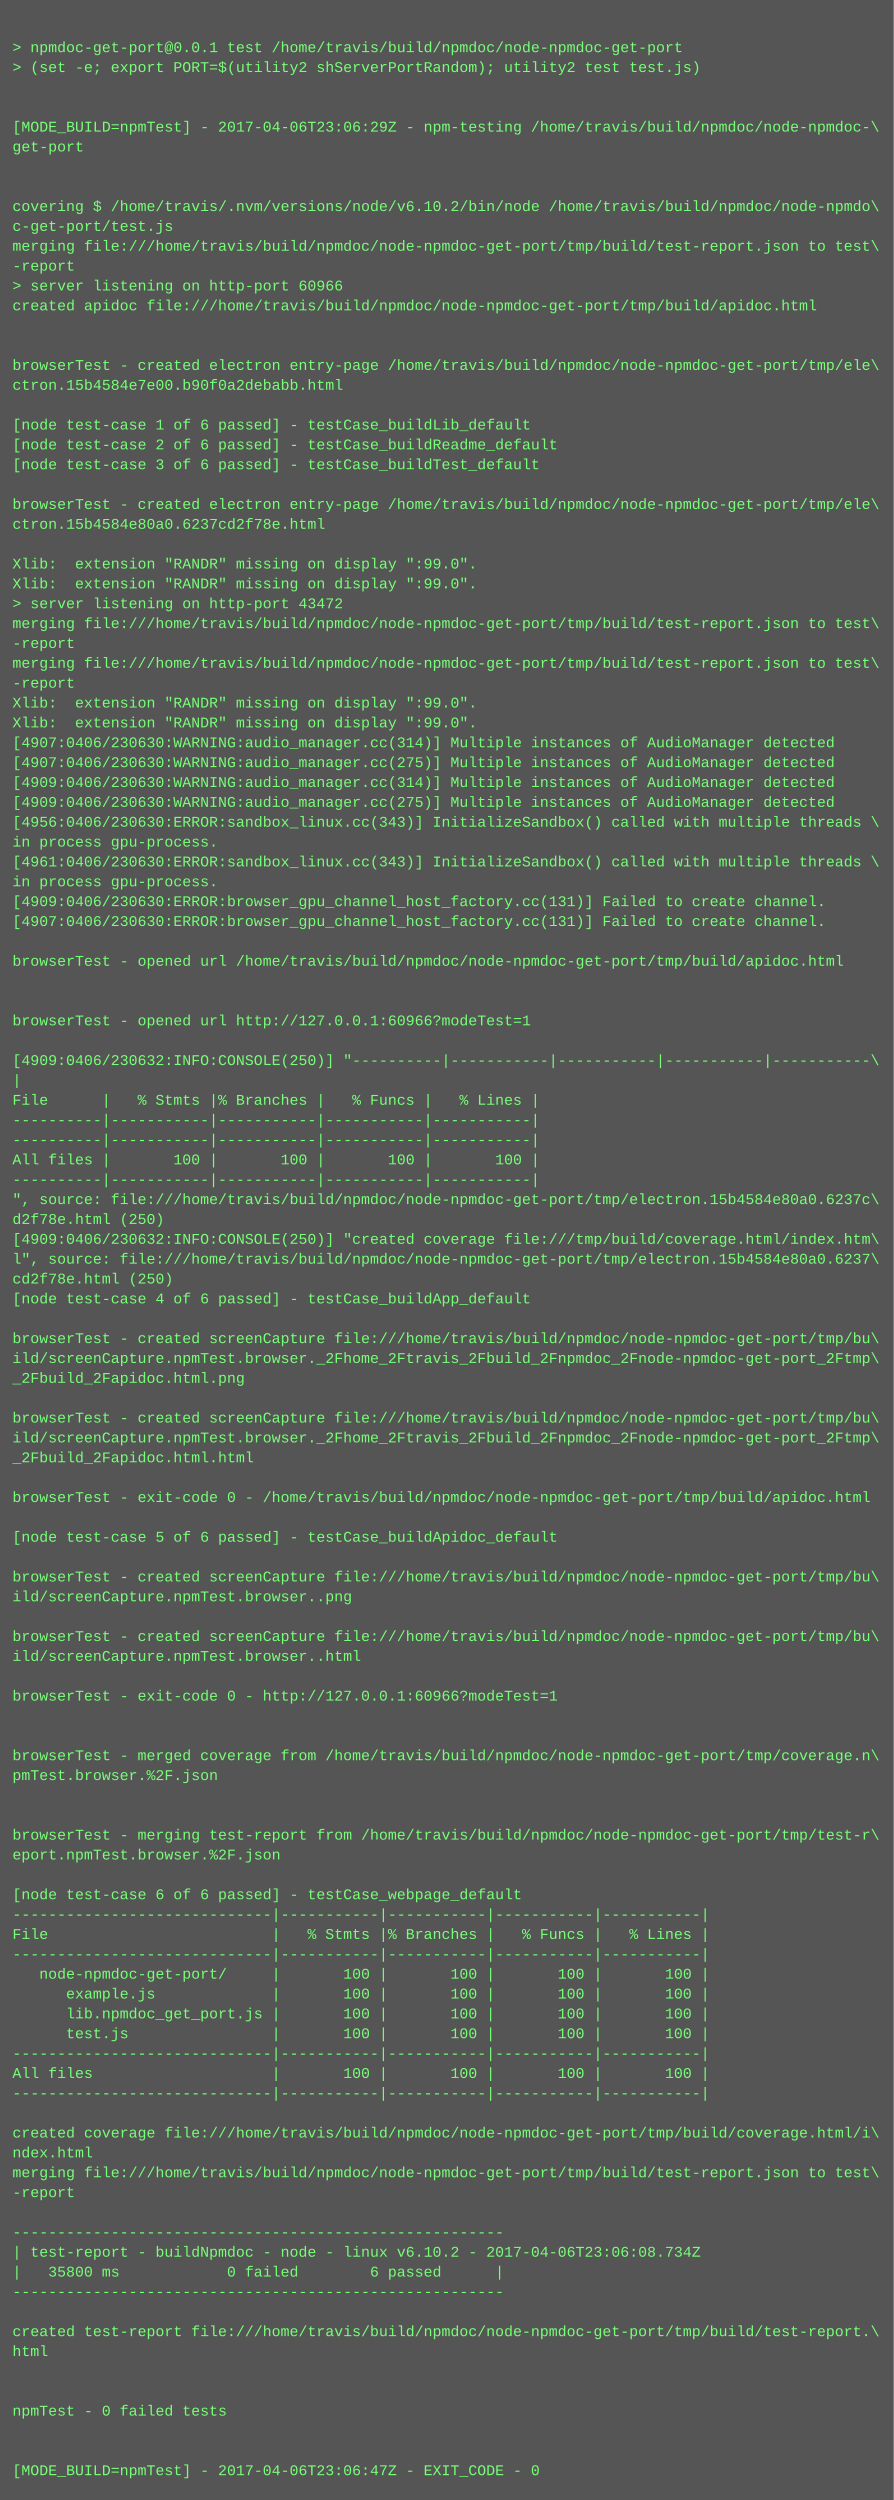
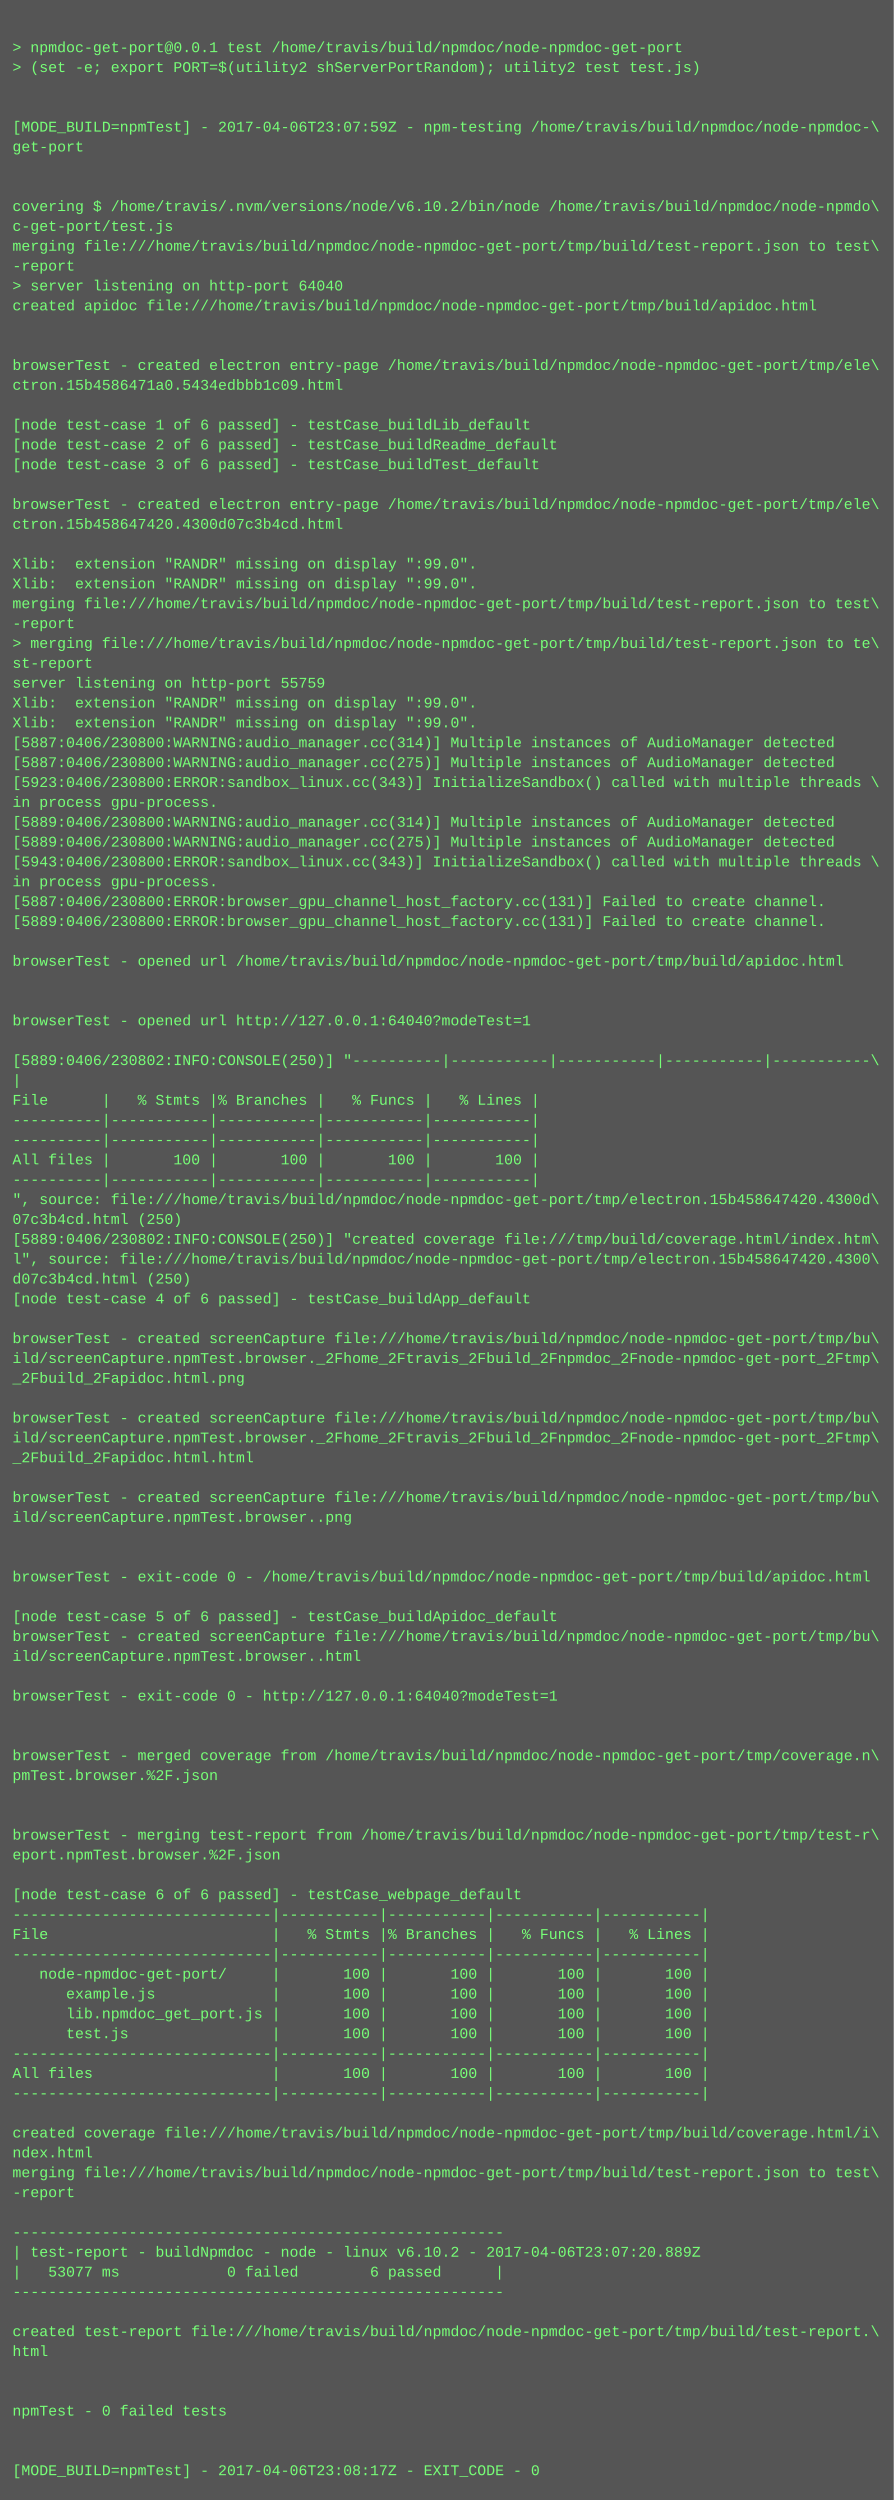
<svg xmlns="http://www.w3.org/2000/svg" height="2014" width="720">
  <rect height="2014" fill="#555" width="720" />
  <text fill="#7f7" font-family="Courier New" font-size="12" xml:space="preserve">
    <tspan x="10" y="26" />
    <tspan x="10" y="42">&gt; npmdoc-get-port@0.0.1 test /home/travis/build/npmdoc/node-npmdoc-get-port</tspan>
    <tspan x="10" y="58">&gt; (set -e; export PORT=$(utility2 shServerPortRandom); utility2 test test.js)</tspan>
    <tspan x="10" y="74" />
    <tspan x="10" y="90" />
-     <tspan x="10" y="106">[MODE_BUILD=npmTest] - 2017-04-06T23:06:29Z - npm-testing /home/travis/build/npmdoc/node-npmdoc-\</tspan>
+     <tspan x="10" y="106">[MODE_BUILD=npmTest] - 2017-04-06T23:07:59Z - npm-testing /home/travis/build/npmdoc/node-npmdoc-\</tspan>
    <tspan x="10" y="122">get-port</tspan>
    <tspan x="10" y="138" />
    <tspan x="10" y="154" />
    <tspan x="10" y="170">covering $ /home/travis/.nvm/versions/node/v6.10.2/bin/node /home/travis/build/npmdoc/node-npmdo\</tspan>
    <tspan x="10" y="186">c-get-port/test.js</tspan>
    <tspan x="10" y="202">merging file:///home/travis/build/npmdoc/node-npmdoc-get-port/tmp/build/test-report.json to test\</tspan>
    <tspan x="10" y="218">-report</tspan>
-     <tspan x="10" y="234">&gt; server listening on http-port 60966</tspan>
+     <tspan x="10" y="234">&gt; server listening on http-port 64040</tspan>
    <tspan x="10" y="250">created apidoc file:///home/travis/build/npmdoc/node-npmdoc-get-port/tmp/build/apidoc.html</tspan>
    <tspan x="10" y="266" />
    <tspan x="10" y="282" />
    <tspan x="10" y="298">browserTest - created electron entry-page /home/travis/build/npmdoc/node-npmdoc-get-port/tmp/ele\</tspan>
-     <tspan x="10" y="314">ctron.15b4584e7e00.b90f0a2debabb.html</tspan>
+     <tspan x="10" y="314">ctron.15b4586471a0.5434edbbb1c09.html</tspan>
    <tspan x="10" y="330" />
    <tspan x="10" y="346">[node test-case 1 of 6 passed] - testCase_buildLib_default</tspan>
    <tspan x="10" y="362">[node test-case 2 of 6 passed] - testCase_buildReadme_default</tspan>
    <tspan x="10" y="378">[node test-case 3 of 6 passed] - testCase_buildTest_default</tspan>
    <tspan x="10" y="394" />
    <tspan x="10" y="410">browserTest - created electron entry-page /home/travis/build/npmdoc/node-npmdoc-get-port/tmp/ele\</tspan>
-     <tspan x="10" y="426">ctron.15b4584e80a0.6237cd2f78e.html</tspan>
+     <tspan x="10" y="426">ctron.15b458647420.4300d07c3b4cd.html</tspan>
    <tspan x="10" y="442" />
    <tspan x="10" y="458">Xlib:  extension "RANDR" missing on display ":99.0".</tspan>
    <tspan x="10" y="474">Xlib:  extension "RANDR" missing on display ":99.0".</tspan>
-     <tspan x="10" y="490">&gt; server listening on http-port 43472</tspan>
-     <tspan x="10" y="506">merging file:///home/travis/build/npmdoc/node-npmdoc-get-port/tmp/build/test-report.json to test\</tspan>
-     <tspan x="10" y="522">-report</tspan>
-     <tspan x="10" y="538">merging file:///home/travis/build/npmdoc/node-npmdoc-get-port/tmp/build/test-report.json to test\</tspan>
-     <tspan x="10" y="554">-report</tspan>
+     <tspan x="10" y="490">merging file:///home/travis/build/npmdoc/node-npmdoc-get-port/tmp/build/test-report.json to test\</tspan>
+     <tspan x="10" y="506">-report</tspan>
+     <tspan x="10" y="522">&gt; merging file:///home/travis/build/npmdoc/node-npmdoc-get-port/tmp/build/test-report.json to te\</tspan>
+     <tspan x="10" y="538">st-report</tspan>
+     <tspan x="10" y="554">server listening on http-port 55759</tspan>
    <tspan x="10" y="570">Xlib:  extension "RANDR" missing on display ":99.0".</tspan>
    <tspan x="10" y="586">Xlib:  extension "RANDR" missing on display ":99.0".</tspan>
-     <tspan x="10" y="602">[4907:0406/230630:WARNING:audio_manager.cc(314)] Multiple instances of AudioManager detected</tspan>
-     <tspan x="10" y="618">[4907:0406/230630:WARNING:audio_manager.cc(275)] Multiple instances of AudioManager detected</tspan>
-     <tspan x="10" y="634">[4909:0406/230630:WARNING:audio_manager.cc(314)] Multiple instances of AudioManager detected</tspan>
-     <tspan x="10" y="650">[4909:0406/230630:WARNING:audio_manager.cc(275)] Multiple instances of AudioManager detected</tspan>
-     <tspan x="10" y="666">[4956:0406/230630:ERROR:sandbox_linux.cc(343)] InitializeSandbox() called with multiple threads \</tspan>
-     <tspan x="10" y="682">in process gpu-process. </tspan>
-     <tspan x="10" y="698">[4961:0406/230630:ERROR:sandbox_linux.cc(343)] InitializeSandbox() called with multiple threads \</tspan>
+     <tspan x="10" y="602">[5887:0406/230800:WARNING:audio_manager.cc(314)] Multiple instances of AudioManager detected</tspan>
+     <tspan x="10" y="618">[5887:0406/230800:WARNING:audio_manager.cc(275)] Multiple instances of AudioManager detected</tspan>
+     <tspan x="10" y="634">[5923:0406/230800:ERROR:sandbox_linux.cc(343)] InitializeSandbox() called with multiple threads \</tspan>
+     <tspan x="10" y="650">in process gpu-process. </tspan>
+     <tspan x="10" y="666">[5889:0406/230800:WARNING:audio_manager.cc(314)] Multiple instances of AudioManager detected</tspan>
+     <tspan x="10" y="682">[5889:0406/230800:WARNING:audio_manager.cc(275)] Multiple instances of AudioManager detected</tspan>
+     <tspan x="10" y="698">[5943:0406/230800:ERROR:sandbox_linux.cc(343)] InitializeSandbox() called with multiple threads \</tspan>
    <tspan x="10" y="714">in process gpu-process. </tspan>
-     <tspan x="10" y="730">[4909:0406/230630:ERROR:browser_gpu_channel_host_factory.cc(131)] Failed to create channel.</tspan>
-     <tspan x="10" y="746">[4907:0406/230630:ERROR:browser_gpu_channel_host_factory.cc(131)] Failed to create channel.</tspan>
+     <tspan x="10" y="730">[5887:0406/230800:ERROR:browser_gpu_channel_host_factory.cc(131)] Failed to create channel.</tspan>
+     <tspan x="10" y="746">[5889:0406/230800:ERROR:browser_gpu_channel_host_factory.cc(131)] Failed to create channel.</tspan>
    <tspan x="10" y="762" />
    <tspan x="10" y="778">browserTest - opened url /home/travis/build/npmdoc/node-npmdoc-get-port/tmp/build/apidoc.html</tspan>
    <tspan x="10" y="794" />
    <tspan x="10" y="810" />
-     <tspan x="10" y="826">browserTest - opened url http://127.0.0.1:60966?modeTest=1</tspan>
+     <tspan x="10" y="826">browserTest - opened url http://127.0.0.1:64040?modeTest=1</tspan>
    <tspan x="10" y="842" />
-     <tspan x="10" y="858">[4909:0406/230632:INFO:CONSOLE(250)] "----------|-----------|-----------|-----------|-----------\</tspan>
+     <tspan x="10" y="858">[5889:0406/230802:INFO:CONSOLE(250)] "----------|-----------|-----------|-----------|-----------\</tspan>
    <tspan x="10" y="874">|</tspan>
    <tspan x="10" y="890">File      |   % Stmts |% Branches |   % Funcs |   % Lines |</tspan>
    <tspan x="10" y="906">----------|-----------|-----------|-----------|-----------|</tspan>
    <tspan x="10" y="922">----------|-----------|-----------|-----------|-----------|</tspan>
    <tspan x="10" y="938">All files |       100 |       100 |       100 |       100 |</tspan>
    <tspan x="10" y="954">----------|-----------|-----------|-----------|-----------|</tspan>
-     <tspan x="10" y="970">", source: file:///home/travis/build/npmdoc/node-npmdoc-get-port/tmp/electron.15b4584e80a0.6237c\</tspan>
-     <tspan x="10" y="986">d2f78e.html (250)</tspan>
-     <tspan x="10" y="1002">[4909:0406/230632:INFO:CONSOLE(250)] "created coverage file:///tmp/build/coverage.html/index.htm\</tspan>
-     <tspan x="10" y="1018">l", source: file:///home/travis/build/npmdoc/node-npmdoc-get-port/tmp/electron.15b4584e80a0.6237\</tspan>
-     <tspan x="10" y="1034">cd2f78e.html (250)</tspan>
+     <tspan x="10" y="970">", source: file:///home/travis/build/npmdoc/node-npmdoc-get-port/tmp/electron.15b458647420.4300d\</tspan>
+     <tspan x="10" y="986">07c3b4cd.html (250)</tspan>
+     <tspan x="10" y="1002">[5889:0406/230802:INFO:CONSOLE(250)] "created coverage file:///tmp/build/coverage.html/index.htm\</tspan>
+     <tspan x="10" y="1018">l", source: file:///home/travis/build/npmdoc/node-npmdoc-get-port/tmp/electron.15b458647420.4300\</tspan>
+     <tspan x="10" y="1034">d07c3b4cd.html (250)</tspan>
    <tspan x="10" y="1050">[node test-case 4 of 6 passed] - testCase_buildApp_default</tspan>
    <tspan x="10" y="1066" />
    <tspan x="10" y="1082">browserTest - created screenCapture file:///home/travis/build/npmdoc/node-npmdoc-get-port/tmp/bu\</tspan>
    <tspan x="10" y="1098">ild/screenCapture.npmTest.browser._2Fhome_2Ftravis_2Fbuild_2Fnpmdoc_2Fnode-npmdoc-get-port_2Ftmp\</tspan>
    <tspan x="10" y="1114">_2Fbuild_2Fapidoc.html.png</tspan>
    <tspan x="10" y="1130" />
    <tspan x="10" y="1146">browserTest - created screenCapture file:///home/travis/build/npmdoc/node-npmdoc-get-port/tmp/bu\</tspan>
    <tspan x="10" y="1162">ild/screenCapture.npmTest.browser._2Fhome_2Ftravis_2Fbuild_2Fnpmdoc_2Fnode-npmdoc-get-port_2Ftmp\</tspan>
    <tspan x="10" y="1178">_2Fbuild_2Fapidoc.html.html</tspan>
    <tspan x="10" y="1194" />
-     <tspan x="10" y="1210">browserTest - exit-code 0 - /home/travis/build/npmdoc/node-npmdoc-get-port/tmp/build/apidoc.html</tspan>
-     <tspan x="10" y="1226" />
-     <tspan x="10" y="1242">[node test-case 5 of 6 passed] - testCase_buildApidoc_default</tspan>
+     <tspan x="10" y="1210">browserTest - created screenCapture file:///home/travis/build/npmdoc/node-npmdoc-get-port/tmp/bu\</tspan>
+     <tspan x="10" y="1226">ild/screenCapture.npmTest.browser..png</tspan>
+     <tspan x="10" y="1242" />
    <tspan x="10" y="1258" />
-     <tspan x="10" y="1274">browserTest - created screenCapture file:///home/travis/build/npmdoc/node-npmdoc-get-port/tmp/bu\</tspan>
-     <tspan x="10" y="1290">ild/screenCapture.npmTest.browser..png</tspan>
-     <tspan x="10" y="1306" />
+     <tspan x="10" y="1274">browserTest - exit-code 0 - /home/travis/build/npmdoc/node-npmdoc-get-port/tmp/build/apidoc.html</tspan>
+     <tspan x="10" y="1290" />
+     <tspan x="10" y="1306">[node test-case 5 of 6 passed] - testCase_buildApidoc_default</tspan>
    <tspan x="10" y="1322">browserTest - created screenCapture file:///home/travis/build/npmdoc/node-npmdoc-get-port/tmp/bu\</tspan>
    <tspan x="10" y="1338">ild/screenCapture.npmTest.browser..html</tspan>
    <tspan x="10" y="1354" />
-     <tspan x="10" y="1370">browserTest - exit-code 0 - http://127.0.0.1:60966?modeTest=1</tspan>
+     <tspan x="10" y="1370">browserTest - exit-code 0 - http://127.0.0.1:64040?modeTest=1</tspan>
    <tspan x="10" y="1386" />
    <tspan x="10" y="1402" />
    <tspan x="10" y="1418">browserTest - merged coverage from /home/travis/build/npmdoc/node-npmdoc-get-port/tmp/coverage.n\</tspan>
    <tspan x="10" y="1434">pmTest.browser.%2F.json</tspan>
    <tspan x="10" y="1450" />
    <tspan x="10" y="1466" />
    <tspan x="10" y="1482">browserTest - merging test-report from /home/travis/build/npmdoc/node-npmdoc-get-port/tmp/test-r\</tspan>
    <tspan x="10" y="1498">eport.npmTest.browser.%2F.json</tspan>
    <tspan x="10" y="1514" />
    <tspan x="10" y="1530">[node test-case 6 of 6 passed] - testCase_webpage_default</tspan>
    <tspan x="10" y="1546">-----------------------------|-----------|-----------|-----------|-----------|</tspan>
    <tspan x="10" y="1562">File                         |   % Stmts |% Branches |   % Funcs |   % Lines |</tspan>
    <tspan x="10" y="1578">-----------------------------|-----------|-----------|-----------|-----------|</tspan>
    <tspan x="10" y="1594">   node-npmdoc-get-port/     |       100 |       100 |       100 |       100 |</tspan>
    <tspan x="10" y="1610">      example.js             |       100 |       100 |       100 |       100 |</tspan>
    <tspan x="10" y="1626">      lib.npmdoc_get_port.js |       100 |       100 |       100 |       100 |</tspan>
    <tspan x="10" y="1642">      test.js                |       100 |       100 |       100 |       100 |</tspan>
    <tspan x="10" y="1658">-----------------------------|-----------|-----------|-----------|-----------|</tspan>
    <tspan x="10" y="1674">All files                    |       100 |       100 |       100 |       100 |</tspan>
    <tspan x="10" y="1690">-----------------------------|-----------|-----------|-----------|-----------|</tspan>
    <tspan x="10" y="1706" />
    <tspan x="10" y="1722">created coverage file:///home/travis/build/npmdoc/node-npmdoc-get-port/tmp/build/coverage.html/i\</tspan>
    <tspan x="10" y="1738">ndex.html</tspan>
    <tspan x="10" y="1754">merging file:///home/travis/build/npmdoc/node-npmdoc-get-port/tmp/build/test-report.json to test\</tspan>
    <tspan x="10" y="1770">-report</tspan>
    <tspan x="10" y="1786" />
    <tspan x="10" y="1802">-------------------------------------------------------</tspan>
-     <tspan x="10" y="1818">| test-report - buildNpmdoc - node - linux v6.10.2 - 2017-04-06T23:06:08.734Z</tspan>
-     <tspan x="10" y="1834">|   35800 ms            0 failed        6 passed      |</tspan>
+     <tspan x="10" y="1818">| test-report - buildNpmdoc - node - linux v6.10.2 - 2017-04-06T23:07:20.889Z</tspan>
+     <tspan x="10" y="1834">|   53077 ms            0 failed        6 passed      |</tspan>
    <tspan x="10" y="1850">-------------------------------------------------------</tspan>
    <tspan x="10" y="1866" />
    <tspan x="10" y="1882">created test-report file:///home/travis/build/npmdoc/node-npmdoc-get-port/tmp/build/test-report.\</tspan>
    <tspan x="10" y="1898">html</tspan>
    <tspan x="10" y="1914" />
    <tspan x="10" y="1930" />
    <tspan x="10" y="1946">npmTest - 0 failed tests</tspan>
    <tspan x="10" y="1962" />
    <tspan x="10" y="1978" />
-     <tspan x="10" y="1994">[MODE_BUILD=npmTest] - 2017-04-06T23:06:47Z - EXIT_CODE - 0</tspan>
+     <tspan x="10" y="1994">[MODE_BUILD=npmTest] - 2017-04-06T23:08:17Z - EXIT_CODE - 0</tspan>
  </text>
</svg>
